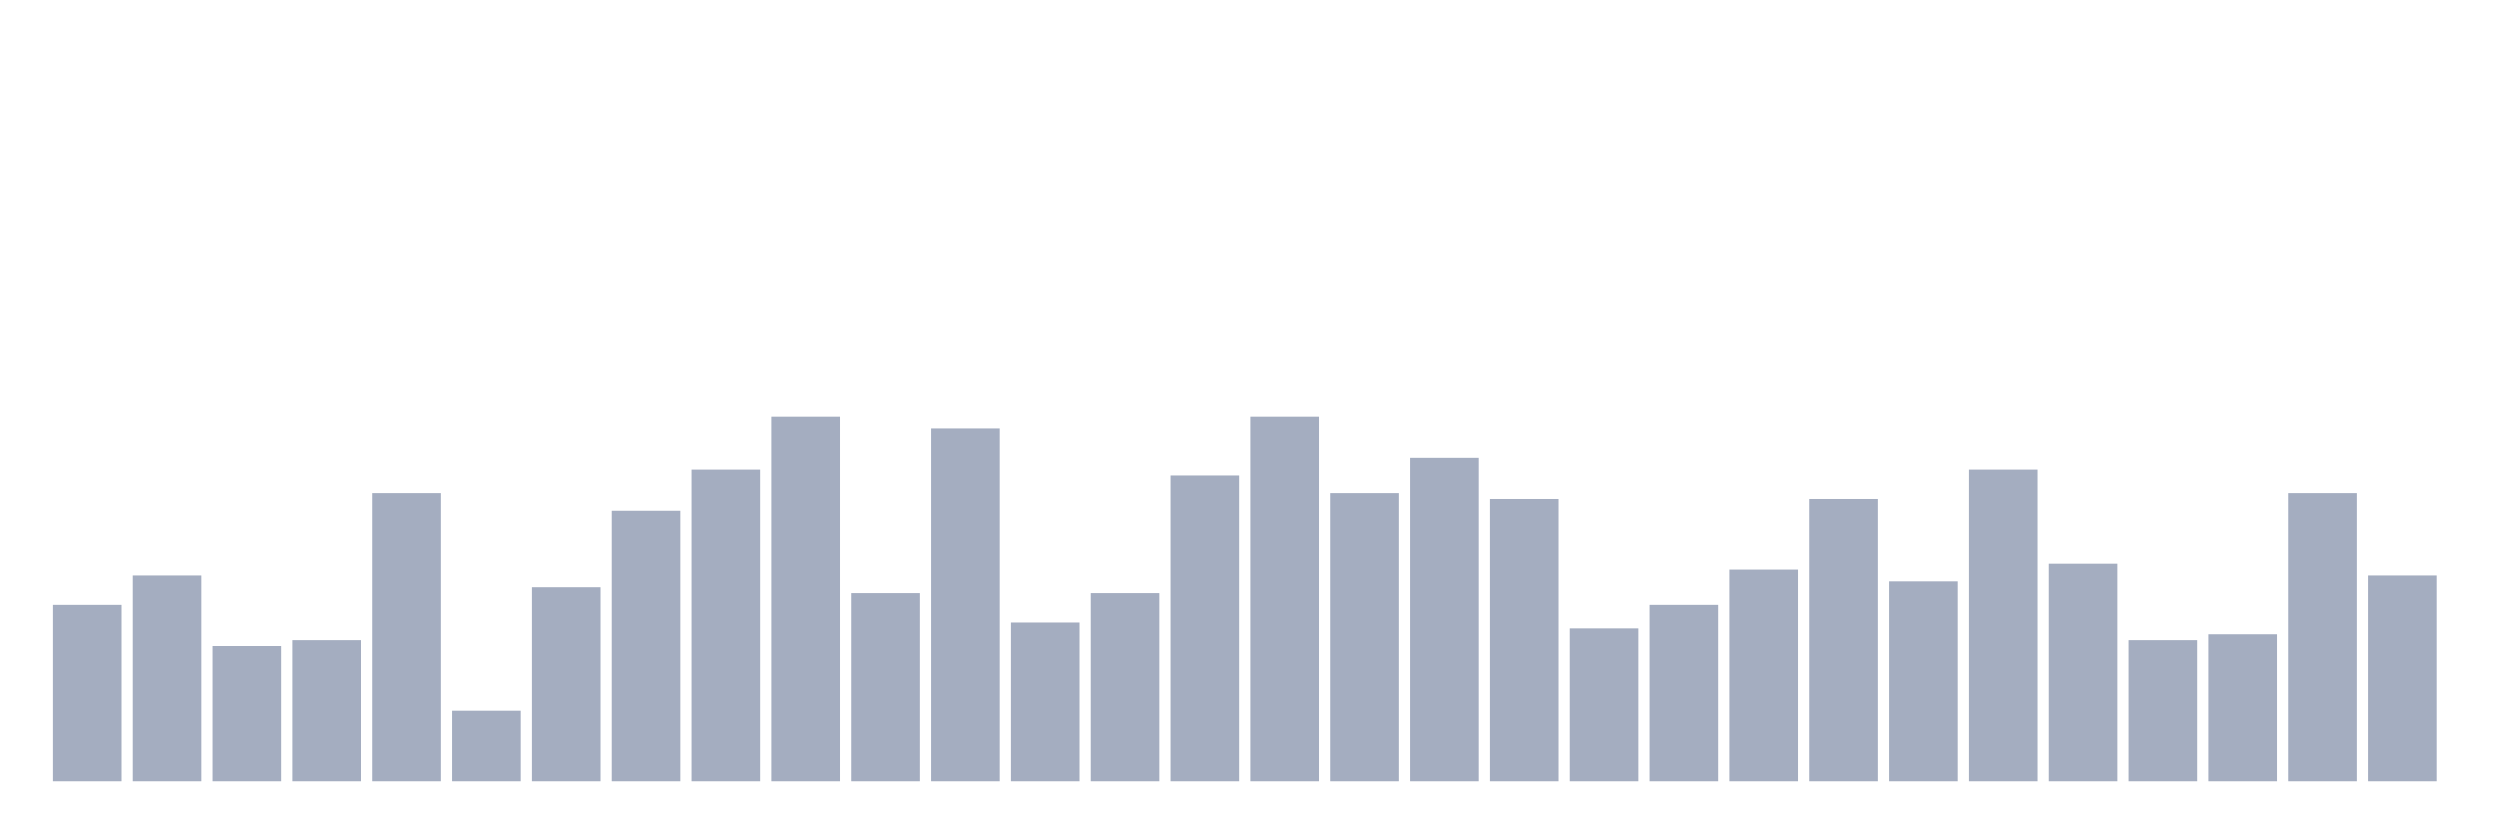
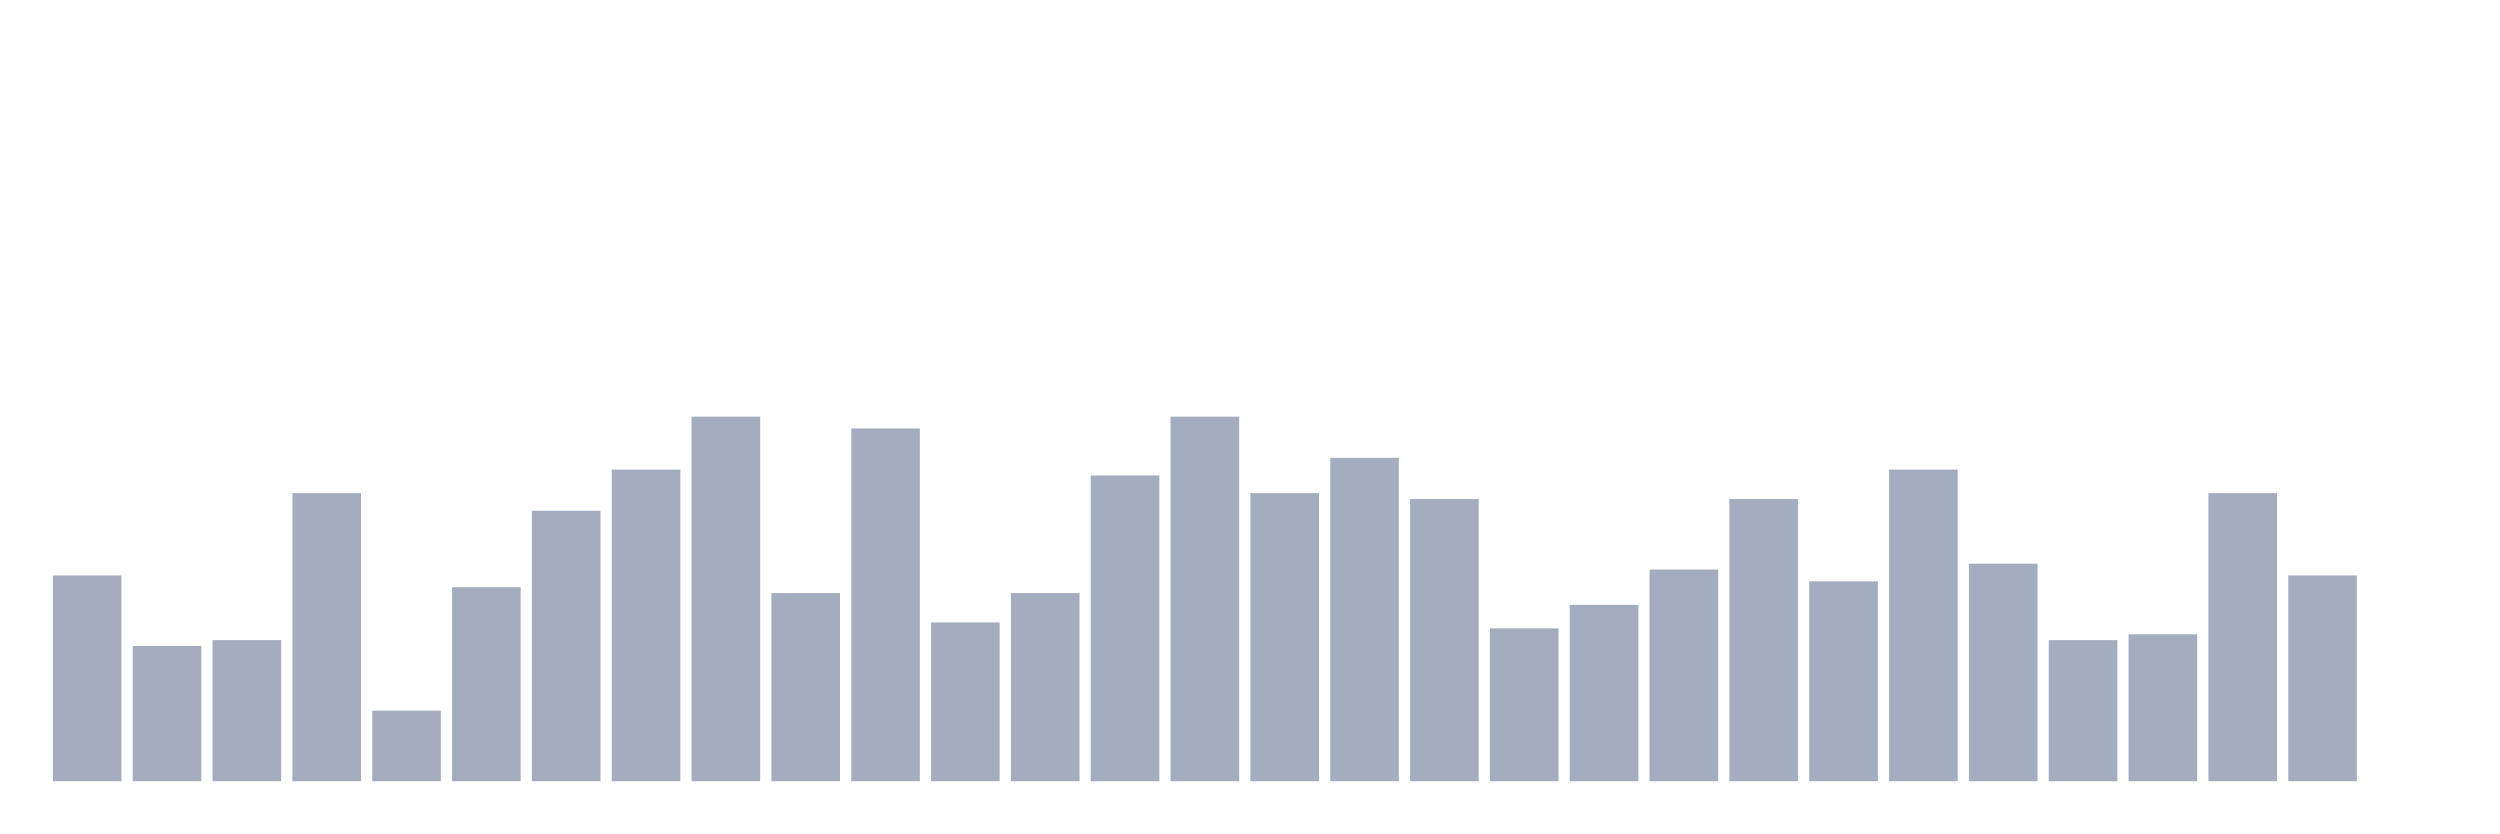
<svg xmlns="http://www.w3.org/2000/svg" viewBox="0 0 480 160">
  <g transform="translate(10,10)">
-     <rect class="bar" x="0.153" width="13.175" y="106.129" height="33.871" fill="rgb(164,173,192)" />
-     <rect class="bar" x="15.482" width="13.175" y="100.484" height="39.516" fill="rgb(164,173,192)" />
-     <rect class="bar" x="30.81" width="13.175" y="114.032" height="25.968" fill="rgb(164,173,192)" />
-     <rect class="bar" x="46.138" width="13.175" y="112.903" height="27.097" fill="rgb(164,173,192)" />
-     <rect class="bar" x="61.466" width="13.175" y="84.677" height="55.323" fill="rgb(164,173,192)" />
-     <rect class="bar" x="76.794" width="13.175" y="126.452" height="13.548" fill="rgb(164,173,192)" />
-     <rect class="bar" x="92.123" width="13.175" y="102.742" height="37.258" fill="rgb(164,173,192)" />
-     <rect class="bar" x="107.451" width="13.175" y="88.065" height="51.935" fill="rgb(164,173,192)" />
-     <rect class="bar" x="122.779" width="13.175" y="80.161" height="59.839" fill="rgb(164,173,192)" />
-     <rect class="bar" x="138.107" width="13.175" y="70" height="70" fill="rgb(164,173,192)" />
-     <rect class="bar" x="153.436" width="13.175" y="103.871" height="36.129" fill="rgb(164,173,192)" />
-     <rect class="bar" x="168.764" width="13.175" y="72.258" height="67.742" fill="rgb(164,173,192)" />
-     <rect class="bar" x="184.092" width="13.175" y="109.516" height="30.484" fill="rgb(164,173,192)" />
-     <rect class="bar" x="199.42" width="13.175" y="103.871" height="36.129" fill="rgb(164,173,192)" />
-     <rect class="bar" x="214.748" width="13.175" y="81.29" height="58.71" fill="rgb(164,173,192)" />
-     <rect class="bar" x="230.077" width="13.175" y="70" height="70" fill="rgb(164,173,192)" />
-     <rect class="bar" x="245.405" width="13.175" y="84.677" height="55.323" fill="rgb(164,173,192)" />
-     <rect class="bar" x="260.733" width="13.175" y="77.903" height="62.097" fill="rgb(164,173,192)" />
-     <rect class="bar" x="276.061" width="13.175" y="85.806" height="54.194" fill="rgb(164,173,192)" />
-     <rect class="bar" x="291.39" width="13.175" y="110.645" height="29.355" fill="rgb(164,173,192)" />
-     <rect class="bar" x="306.718" width="13.175" y="106.129" height="33.871" fill="rgb(164,173,192)" />
-     <rect class="bar" x="322.046" width="13.175" y="99.355" height="40.645" fill="rgb(164,173,192)" />
-     <rect class="bar" x="337.374" width="13.175" y="85.806" height="54.194" fill="rgb(164,173,192)" />
-     <rect class="bar" x="352.702" width="13.175" y="101.613" height="38.387" fill="rgb(164,173,192)" />
-     <rect class="bar" x="368.031" width="13.175" y="80.161" height="59.839" fill="rgb(164,173,192)" />
-     <rect class="bar" x="383.359" width="13.175" y="98.226" height="41.774" fill="rgb(164,173,192)" />
-     <rect class="bar" x="398.687" width="13.175" y="112.903" height="27.097" fill="rgb(164,173,192)" />
-     <rect class="bar" x="414.015" width="13.175" y="111.774" height="28.226" fill="rgb(164,173,192)" />
-     <rect class="bar" x="429.344" width="13.175" y="84.677" height="55.323" fill="rgb(164,173,192)" />
-     <rect class="bar" x="444.672" width="13.175" y="100.484" height="39.516" fill="rgb(164,173,192)" />
+     <rect class="bar" x="0.153" width="13.175" y="100.484" height="39.516" fill="rgb(164,173,192)" />
+     <rect class="bar" x="15.482" width="13.175" y="114.032" height="25.968" fill="rgb(164,173,192)" />
+     <rect class="bar" x="30.81" width="13.175" y="112.903" height="27.097" fill="rgb(164,173,192)" />
+     <rect class="bar" x="46.138" width="13.175" y="84.677" height="55.323" fill="rgb(164,173,192)" />
+     <rect class="bar" x="61.466" width="13.175" y="126.452" height="13.548" fill="rgb(164,173,192)" />
+     <rect class="bar" x="76.794" width="13.175" y="102.742" height="37.258" fill="rgb(164,173,192)" />
+     <rect class="bar" x="92.123" width="13.175" y="88.065" height="51.935" fill="rgb(164,173,192)" />
+     <rect class="bar" x="107.451" width="13.175" y="80.161" height="59.839" fill="rgb(164,173,192)" />
+     <rect class="bar" x="122.779" width="13.175" y="70" height="70" fill="rgb(164,173,192)" />
+     <rect class="bar" x="138.107" width="13.175" y="103.871" height="36.129" fill="rgb(164,173,192)" />
+     <rect class="bar" x="153.436" width="13.175" y="72.258" height="67.742" fill="rgb(164,173,192)" />
+     <rect class="bar" x="168.764" width="13.175" y="109.516" height="30.484" fill="rgb(164,173,192)" />
+     <rect class="bar" x="184.092" width="13.175" y="103.871" height="36.129" fill="rgb(164,173,192)" />
+     <rect class="bar" x="199.42" width="13.175" y="81.29" height="58.71" fill="rgb(164,173,192)" />
+     <rect class="bar" x="214.748" width="13.175" y="70" height="70" fill="rgb(164,173,192)" />
+     <rect class="bar" x="230.077" width="13.175" y="84.677" height="55.323" fill="rgb(164,173,192)" />
+     <rect class="bar" x="245.405" width="13.175" y="77.903" height="62.097" fill="rgb(164,173,192)" />
+     <rect class="bar" x="260.733" width="13.175" y="85.806" height="54.194" fill="rgb(164,173,192)" />
+     <rect class="bar" x="276.061" width="13.175" y="110.645" height="29.355" fill="rgb(164,173,192)" />
+     <rect class="bar" x="291.39" width="13.175" y="106.129" height="33.871" fill="rgb(164,173,192)" />
+     <rect class="bar" x="306.718" width="13.175" y="99.355" height="40.645" fill="rgb(164,173,192)" />
+     <rect class="bar" x="322.046" width="13.175" y="85.806" height="54.194" fill="rgb(164,173,192)" />
+     <rect class="bar" x="337.374" width="13.175" y="101.613" height="38.387" fill="rgb(164,173,192)" />
+     <rect class="bar" x="352.702" width="13.175" y="80.161" height="59.839" fill="rgb(164,173,192)" />
+     <rect class="bar" x="368.031" width="13.175" y="98.226" height="41.774" fill="rgb(164,173,192)" />
+     <rect class="bar" x="383.359" width="13.175" y="112.903" height="27.097" fill="rgb(164,173,192)" />
+     <rect class="bar" x="398.687" width="13.175" y="111.774" height="28.226" fill="rgb(164,173,192)" />
+     <rect class="bar" x="414.015" width="13.175" y="84.677" height="55.323" fill="rgb(164,173,192)" />
+     <rect class="bar" x="429.344" width="13.175" y="100.484" height="39.516" fill="rgb(164,173,192)" />
+     <rect class="bar" x="444.672" width="13.175" y="140" height="0" fill="rgb(164,173,192)" />
  </g>
</svg>
